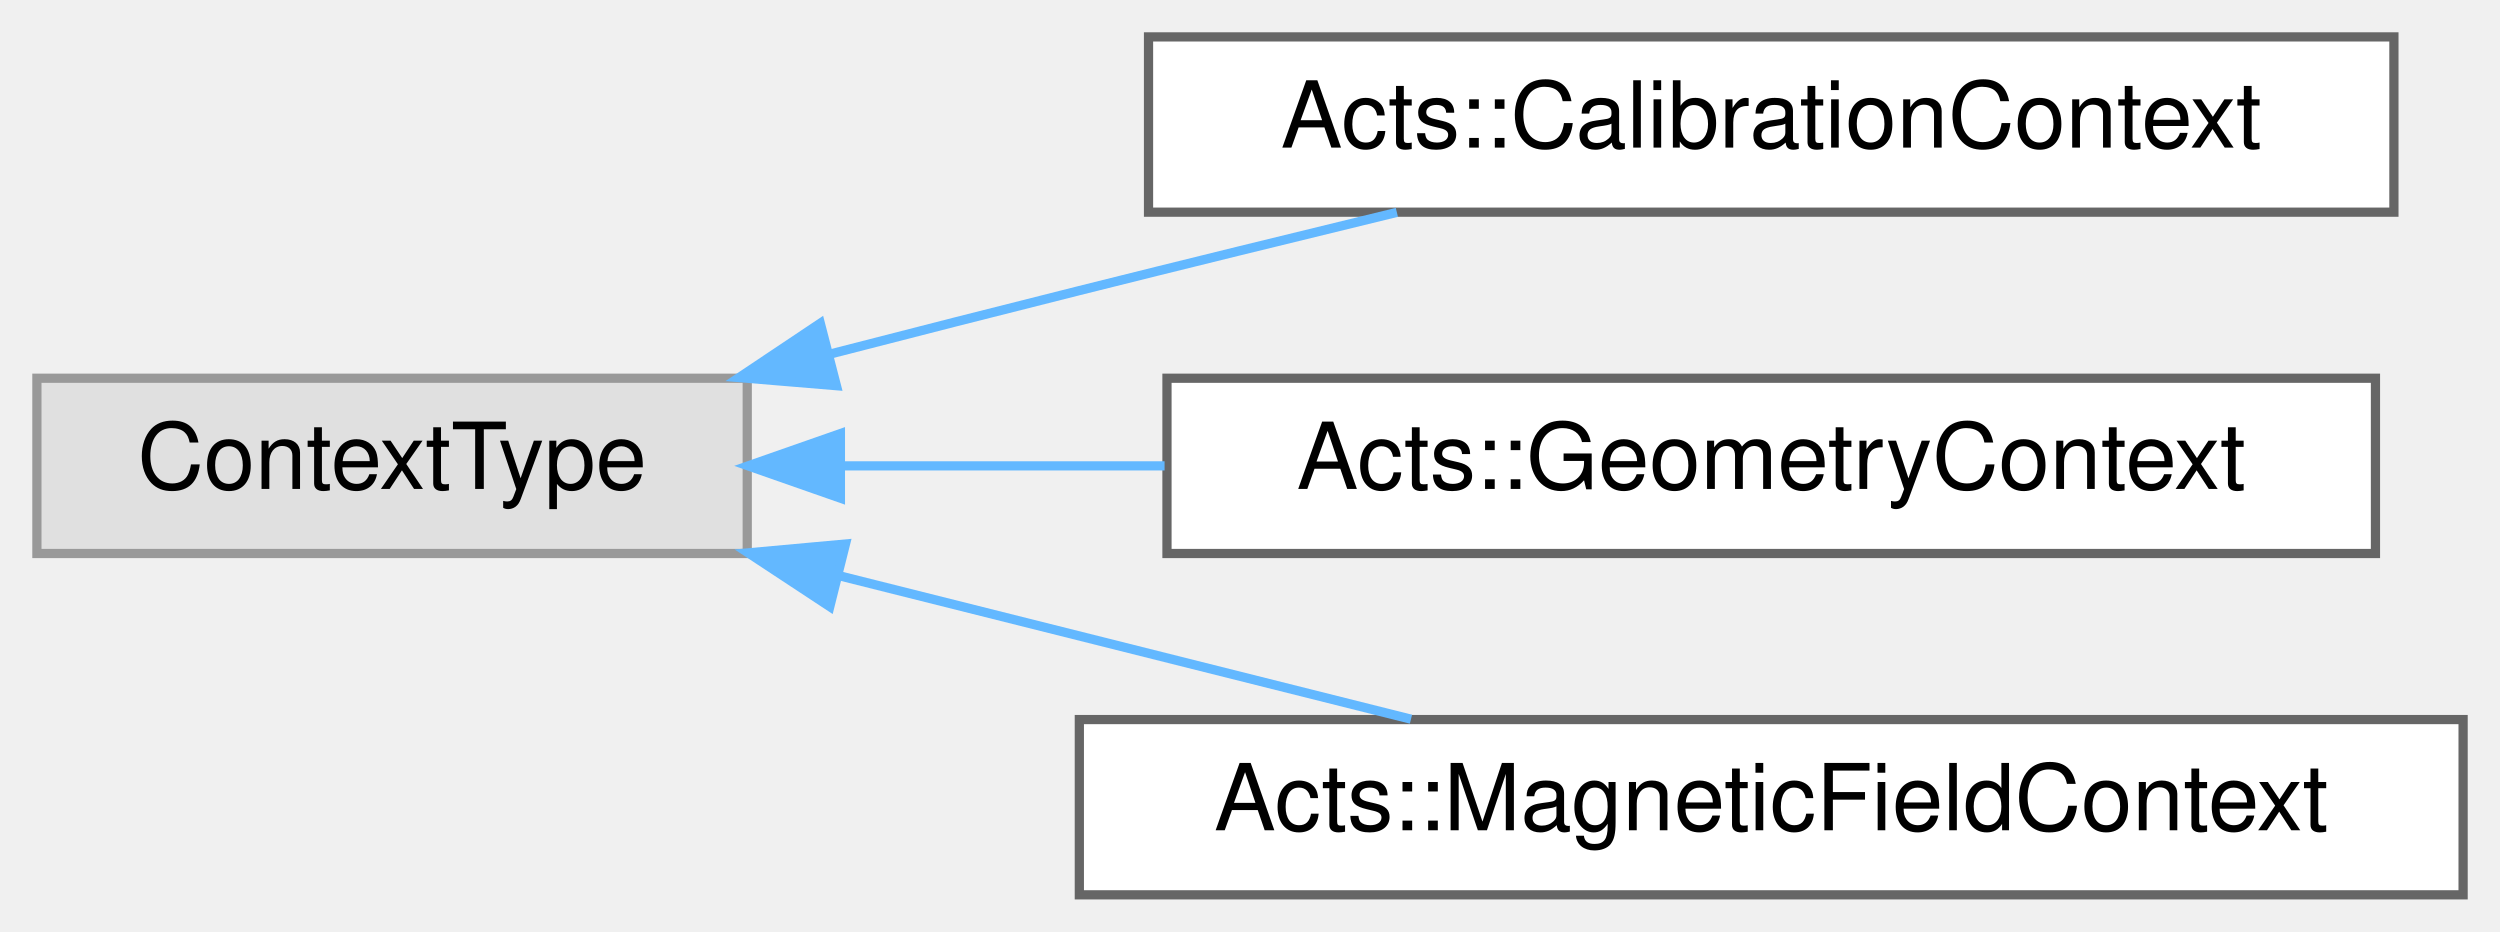
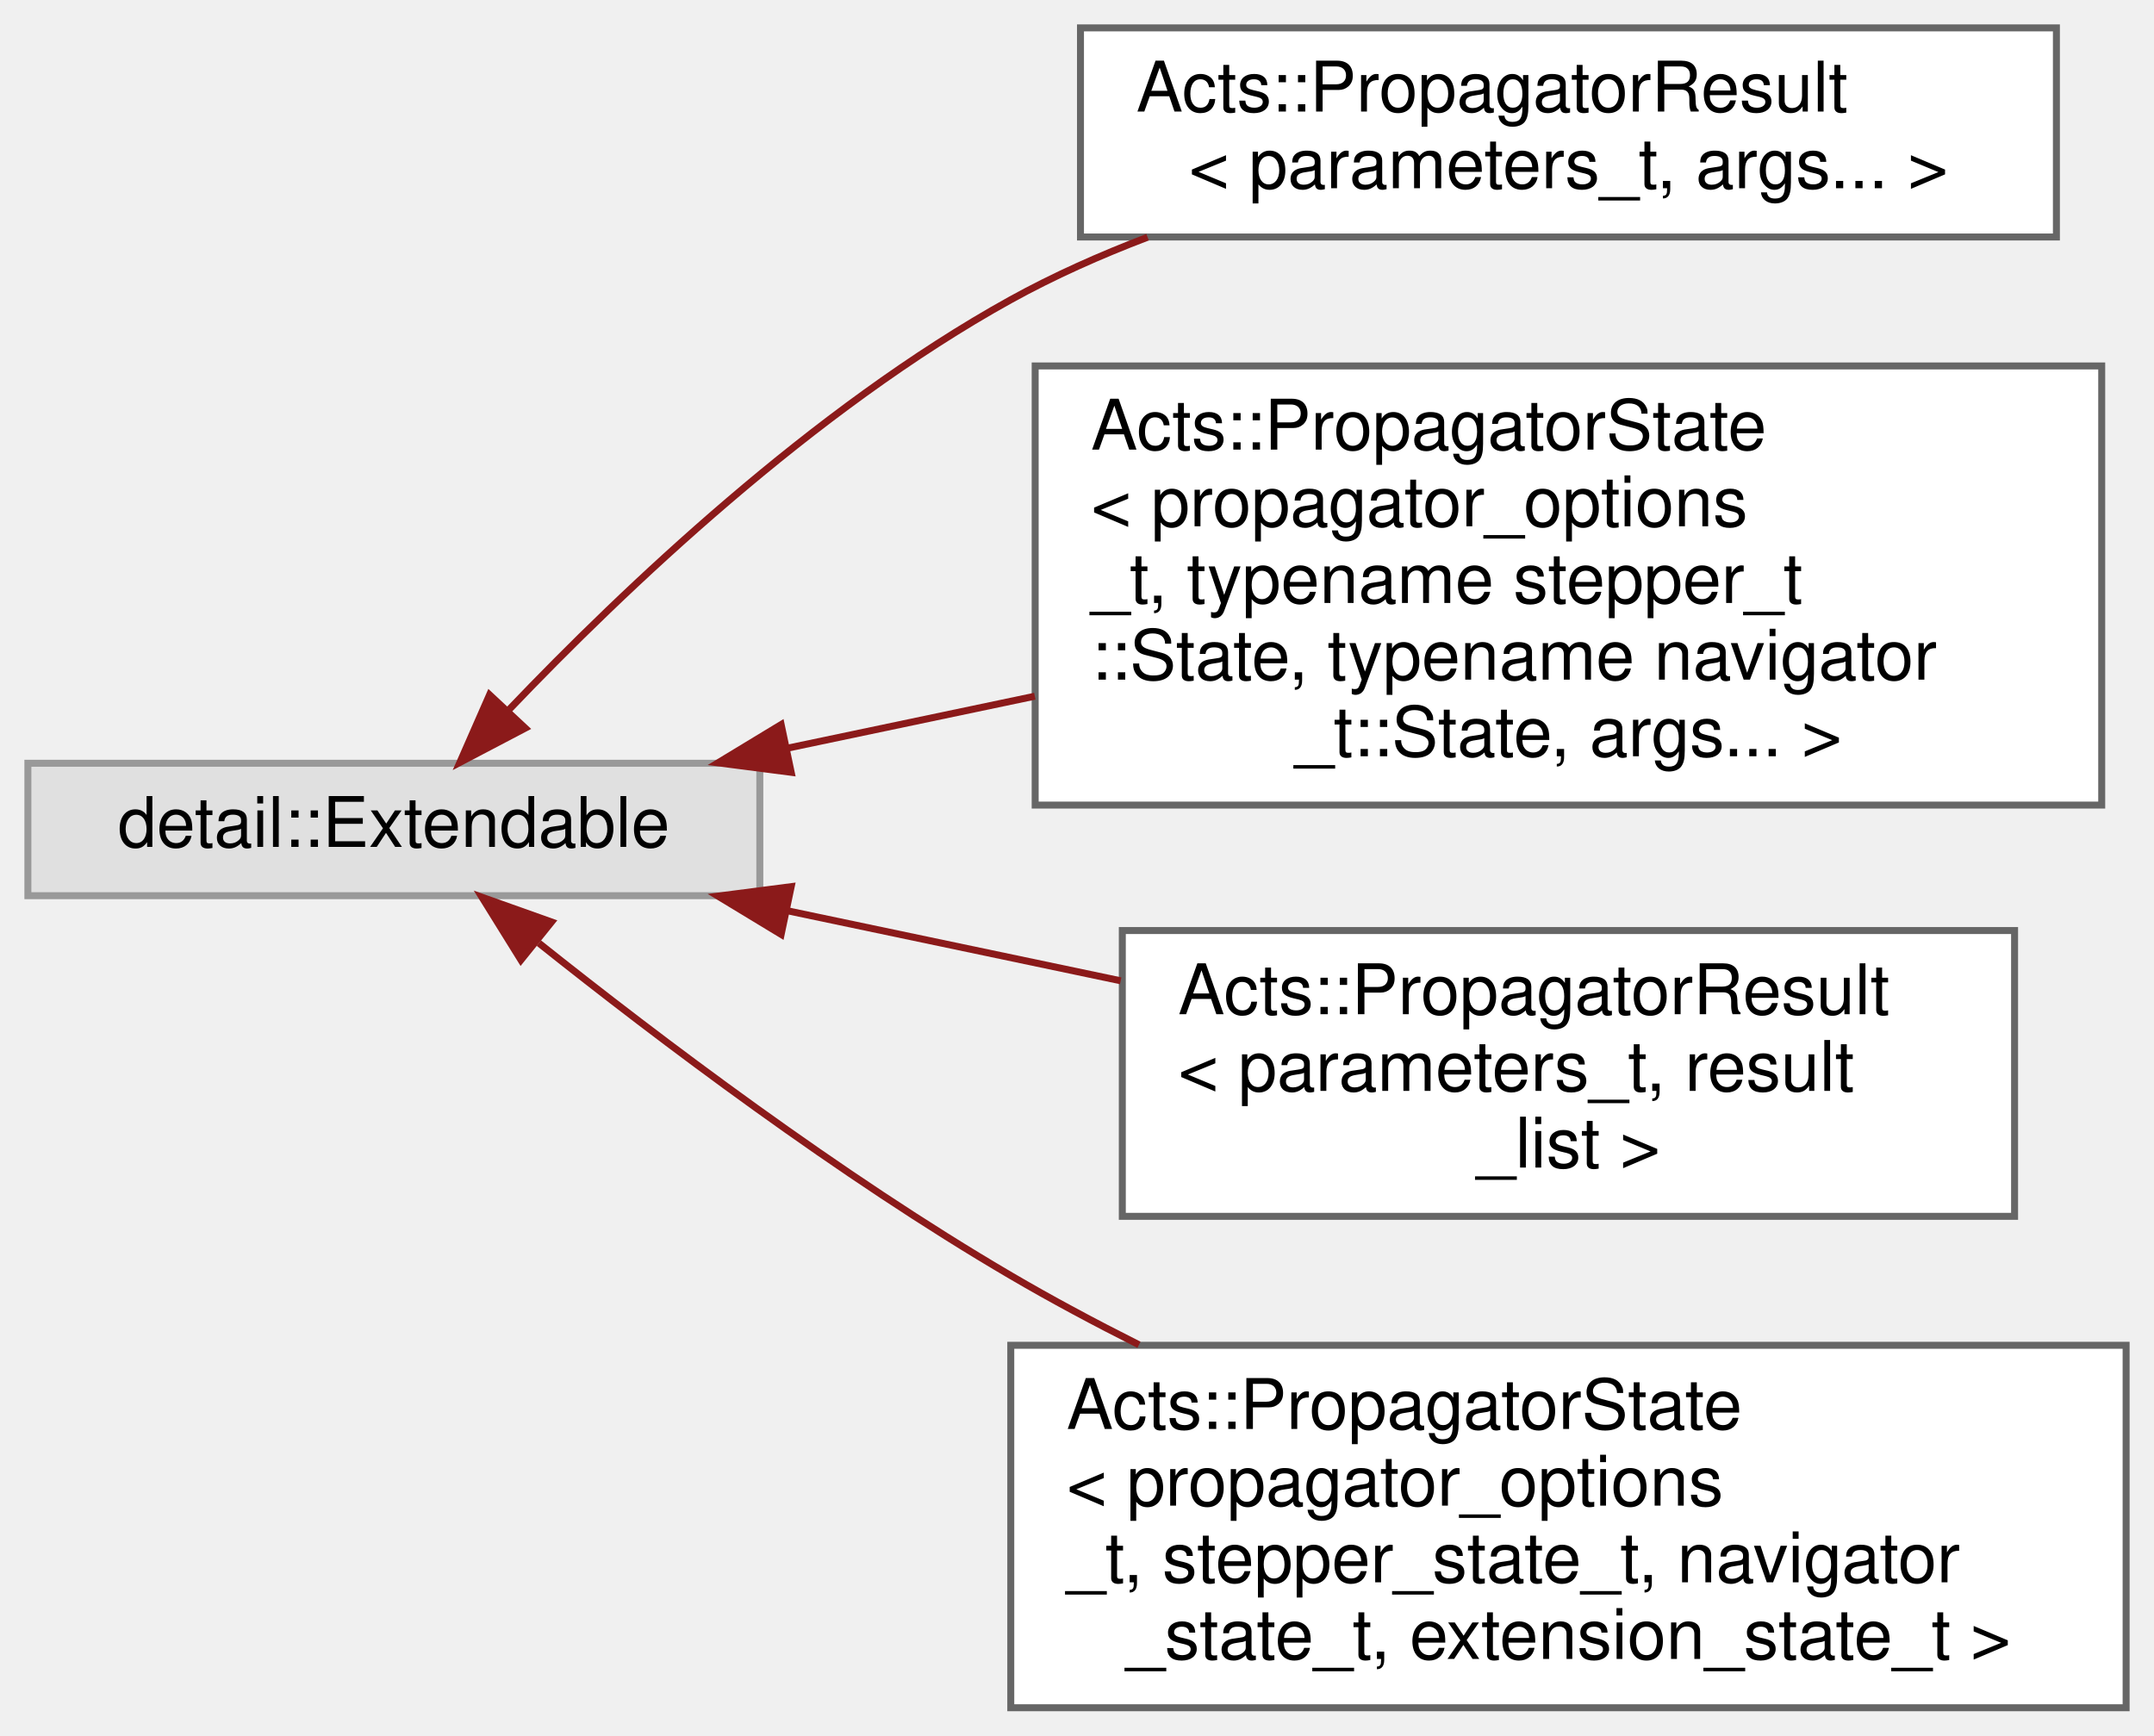
- <svg xmlns="http://www.w3.org/2000/svg" xmlns:xlink="http://www.w3.org/1999/xlink" width="271pt" height="101pt" viewBox="0.00 0.00 271.00 101.00">
-   <g id="graph0" class="graph" transform="scale(1 1) rotate(0) translate(4 97)">
+ <svg xmlns="http://www.w3.org/2000/svg" xmlns:xlink="http://www.w3.org/1999/xlink" width="309pt" height="249pt" viewBox="0.00 0.00 309.00 249.00">
+   <g id="graph0" class="graph" transform="scale(1 1) rotate(0) translate(4 245)">
    <g id="Node000000" class="node">
      <g id="a_Node000000">
        <a xlink:title=" ">
-           <polygon fill="#e0e0e0" stroke="#999999" points="77,-56 0,-56 0,-37 77,-37 77,-56" />
-           <text text-anchor="middle" x="38.5" y="-44" font-family="Helvetica,sans-Serif" font-size="10.00">ContextType</text>
+           <polygon fill="#e0e0e0" stroke="#999999" points="105,-135.5 0,-135.5 0,-116.5 105,-116.5 105,-135.5" />
+           <text text-anchor="middle" x="52.5" y="-123.5" font-family="Helvetica,sans-Serif" font-size="10.00">detail::Extendable</text>
        </a>
      </g>
    </g>
    <g id="Node000001" class="node">
      <g id="a_Node000001">
-         <a xlink:href="class_acts_1_1_calibration_context.html" target="_top" xlink:title="This is the central definition of the Acts payload object regarding detector calibration.">
-           <polygon fill="white" stroke="#666666" points="255.5,-93 120.5,-93 120.5,-74 255.5,-74 255.5,-93" />
-           <text text-anchor="middle" x="188" y="-81" font-family="Helvetica,sans-Serif" font-size="10.00">Acts::CalibrationContext</text>
+         <a xlink:href="struct_acts_1_1_propagator_result.html" target="_top" xlink:title=" ">
+           <polygon fill="white" stroke="#666666" points="291,-241 151,-241 151,-211 291,-211 291,-241" />
+           <text text-anchor="start" x="159" y="-229" font-family="Helvetica,sans-Serif" font-size="10.00">Acts::PropagatorResult</text>
+           <text text-anchor="middle" x="221" y="-218" font-family="Helvetica,sans-Serif" font-size="10.00">&lt; parameters_t, args... &gt;</text>
        </a>
      </g>
    </g>
-     <g id="edge280_Node000000_Node000001" class="edge">
-       <g id="a_edge280_Node000000_Node000001">
+     <g id="edge281_Node000000_Node000001" class="edge">
+       <g id="a_edge281_Node000000_Node000001">
        <a xlink:title=" ">
-           <path fill="none" stroke="#63b8ff" d="M86.02,-58.63C94.97,-60.94 104.27,-63.31 113,-65.5 124.16,-68.3 136.28,-71.27 147.42,-73.98" />
-           <polygon fill="#63b8ff" stroke="#63b8ff" points="86.67,-55.19 76.11,-56.07 84.92,-61.96 86.67,-55.19" />
+           <path fill="none" stroke="#8b1a1a" d="M69.08,-143.25C85.45,-160.4 112.7,-186.35 141,-202 147.15,-205.4 153.83,-208.38 160.63,-210.97" />
+           <polygon fill="#8b1a1a" stroke="#8b1a1a" points="71.35,-140.54 61.97,-135.62 66.23,-145.32 71.35,-140.54" />
        </a>
      </g>
    </g>
    <g id="Node000002" class="node">
      <g id="a_Node000002">
-         <a xlink:href="class_acts_1_1_geometry_context.html" target="_top" xlink:title="This is the central definition of the Acts payload object regarding detector geometry status (e....">
-           <polygon fill="white" stroke="#666666" points="253.5,-56 122.5,-56 122.5,-37 253.5,-37 253.5,-56" />
-           <text text-anchor="middle" x="188" y="-44" font-family="Helvetica,sans-Serif" font-size="10.00">Acts::GeometryContext</text>
+         <a xlink:href="struct_acts_1_1_propagator_state.html" target="_top" xlink:title=" ">
+           <polygon fill="white" stroke="#666666" points="297.5,-192.5 144.5,-192.5 144.5,-129.5 297.5,-129.5 297.5,-192.5" />
+           <text text-anchor="start" x="152.5" y="-180.5" font-family="Helvetica,sans-Serif" font-size="10.00">Acts::PropagatorState</text>
+           <text text-anchor="start" x="152.5" y="-169.5" font-family="Helvetica,sans-Serif" font-size="10.00">&lt; propagator_options</text>
+           <text text-anchor="start" x="152.5" y="-158.5" font-family="Helvetica,sans-Serif" font-size="10.00">_t, typename stepper_t</text>
+           <text text-anchor="start" x="152.5" y="-147.5" font-family="Helvetica,sans-Serif" font-size="10.00">::State, typename navigator</text>
+           <text text-anchor="middle" x="221" y="-136.5" font-family="Helvetica,sans-Serif" font-size="10.00">_t::State, args... &gt;</text>
        </a>
      </g>
    </g>
-     <g id="edge281_Node000000_Node000002" class="edge">
-       <g id="a_edge281_Node000000_Node000002">
+     <g id="edge282_Node000000_Node000002" class="edge">
+       <g id="a_edge282_Node000000_Node000002">
        <a xlink:title=" ">
-           <path fill="none" stroke="#63b8ff" d="M87.44,-46.5C98.55,-46.5 110.55,-46.5 122.24,-46.5" />
-           <polygon fill="#63b8ff" stroke="#63b8ff" points="87.1,-43 77.1,-46.5 87.1,-50 87.1,-43" />
+           <path fill="none" stroke="#8b1a1a" d="M108.81,-137.63C120.23,-140.03 132.45,-142.6 144.45,-145.12" />
+           <polygon fill="#8b1a1a" stroke="#8b1a1a" points="109.5,-134.2 99,-135.56 108.06,-141.05 109.5,-134.2" />
        </a>
      </g>
    </g>
    <g id="Node000003" class="node">
      <g id="a_Node000003">
-         <a xlink:href="class_acts_1_1_magnetic_field_context.html" target="_top" xlink:title="Context object for lookup of magnetic field values.">
-           <polygon fill="white" stroke="#666666" points="263,-19 113,-19 113,0 263,0 263,-19" />
-           <text text-anchor="middle" x="188" y="-7" font-family="Helvetica,sans-Serif" font-size="10.00">Acts::MagneticFieldContext</text>
+         <a xlink:href="struct_acts_1_1_propagator_result.html" target="_top" xlink:title="Simple class holding result of propagation call.">
+           <polygon fill="white" stroke="#666666" points="285,-111.5 157,-111.5 157,-70.5 285,-70.5 285,-111.5" />
+           <text text-anchor="start" x="165" y="-99.5" font-family="Helvetica,sans-Serif" font-size="10.00">Acts::PropagatorResult</text>
+           <text text-anchor="start" x="165" y="-88.5" font-family="Helvetica,sans-Serif" font-size="10.00">&lt; parameters_t, result</text>
+           <text text-anchor="middle" x="221" y="-77.5" font-family="Helvetica,sans-Serif" font-size="10.00">_list &gt;</text>
        </a>
      </g>
    </g>
-     <g id="edge282_Node000000_Node000003" class="edge">
-       <g id="a_edge282_Node000000_Node000003">
+     <g id="edge283_Node000000_Node000003" class="edge">
+       <g id="a_edge283_Node000000_Node000003">
        <a xlink:title=" ">
-           <path fill="none" stroke="#63b8ff" d="M86.97,-34.59C107.02,-29.56 130.05,-23.79 148.95,-19.04" />
-           <polygon fill="#63b8ff" stroke="#63b8ff" points="85.95,-31.24 77.1,-37.07 87.65,-38.03 85.95,-31.24" />
+           <path fill="none" stroke="#8b1a1a" d="M108.86,-114.36C124.21,-111.14 141,-107.61 156.77,-104.29" />
+           <polygon fill="#8b1a1a" stroke="#8b1a1a" points="108.06,-110.95 99,-116.44 109.5,-117.8 108.06,-110.95" />
+         </a>
+       </g>
+     </g>
+     <g id="Node000004" class="node">
+       <g id="a_Node000004">
+         <a xlink:href="struct_acts_1_1_propagator_state.html" target="_top" xlink:title="private Propagator state for navigation and debugging">
+           <polygon fill="white" stroke="#666666" points="301,-52 141,-52 141,0 301,0 301,-52" />
+           <text text-anchor="start" x="149" y="-40" font-family="Helvetica,sans-Serif" font-size="10.00">Acts::PropagatorState</text>
+           <text text-anchor="start" x="149" y="-29" font-family="Helvetica,sans-Serif" font-size="10.00">&lt; propagator_options</text>
+           <text text-anchor="start" x="149" y="-18" font-family="Helvetica,sans-Serif" font-size="10.00">_t, stepper_state_t, navigator</text>
+           <text text-anchor="middle" x="221" y="-7" font-family="Helvetica,sans-Serif" font-size="10.00">_state_t, extension_state_t &gt;</text>
+         </a>
+       </g>
+     </g>
+     <g id="edge284_Node000000_Node000004" class="edge">
+       <g id="a_edge284_Node000000_Node000004">
+         <a xlink:title=" ">
+           <path fill="none" stroke="#8b1a1a" d="M73.3,-109.7C90.53,-95.97 116.52,-76.33 141,-62 146.85,-58.57 153.09,-55.24 159.39,-52.07" />
+           <polygon fill="#8b1a1a" stroke="#8b1a1a" points="70.73,-107.28 65.14,-116.28 75.12,-112.73 70.73,-107.28" />
        </a>
      </g>
    </g>
  </g>
</svg>
